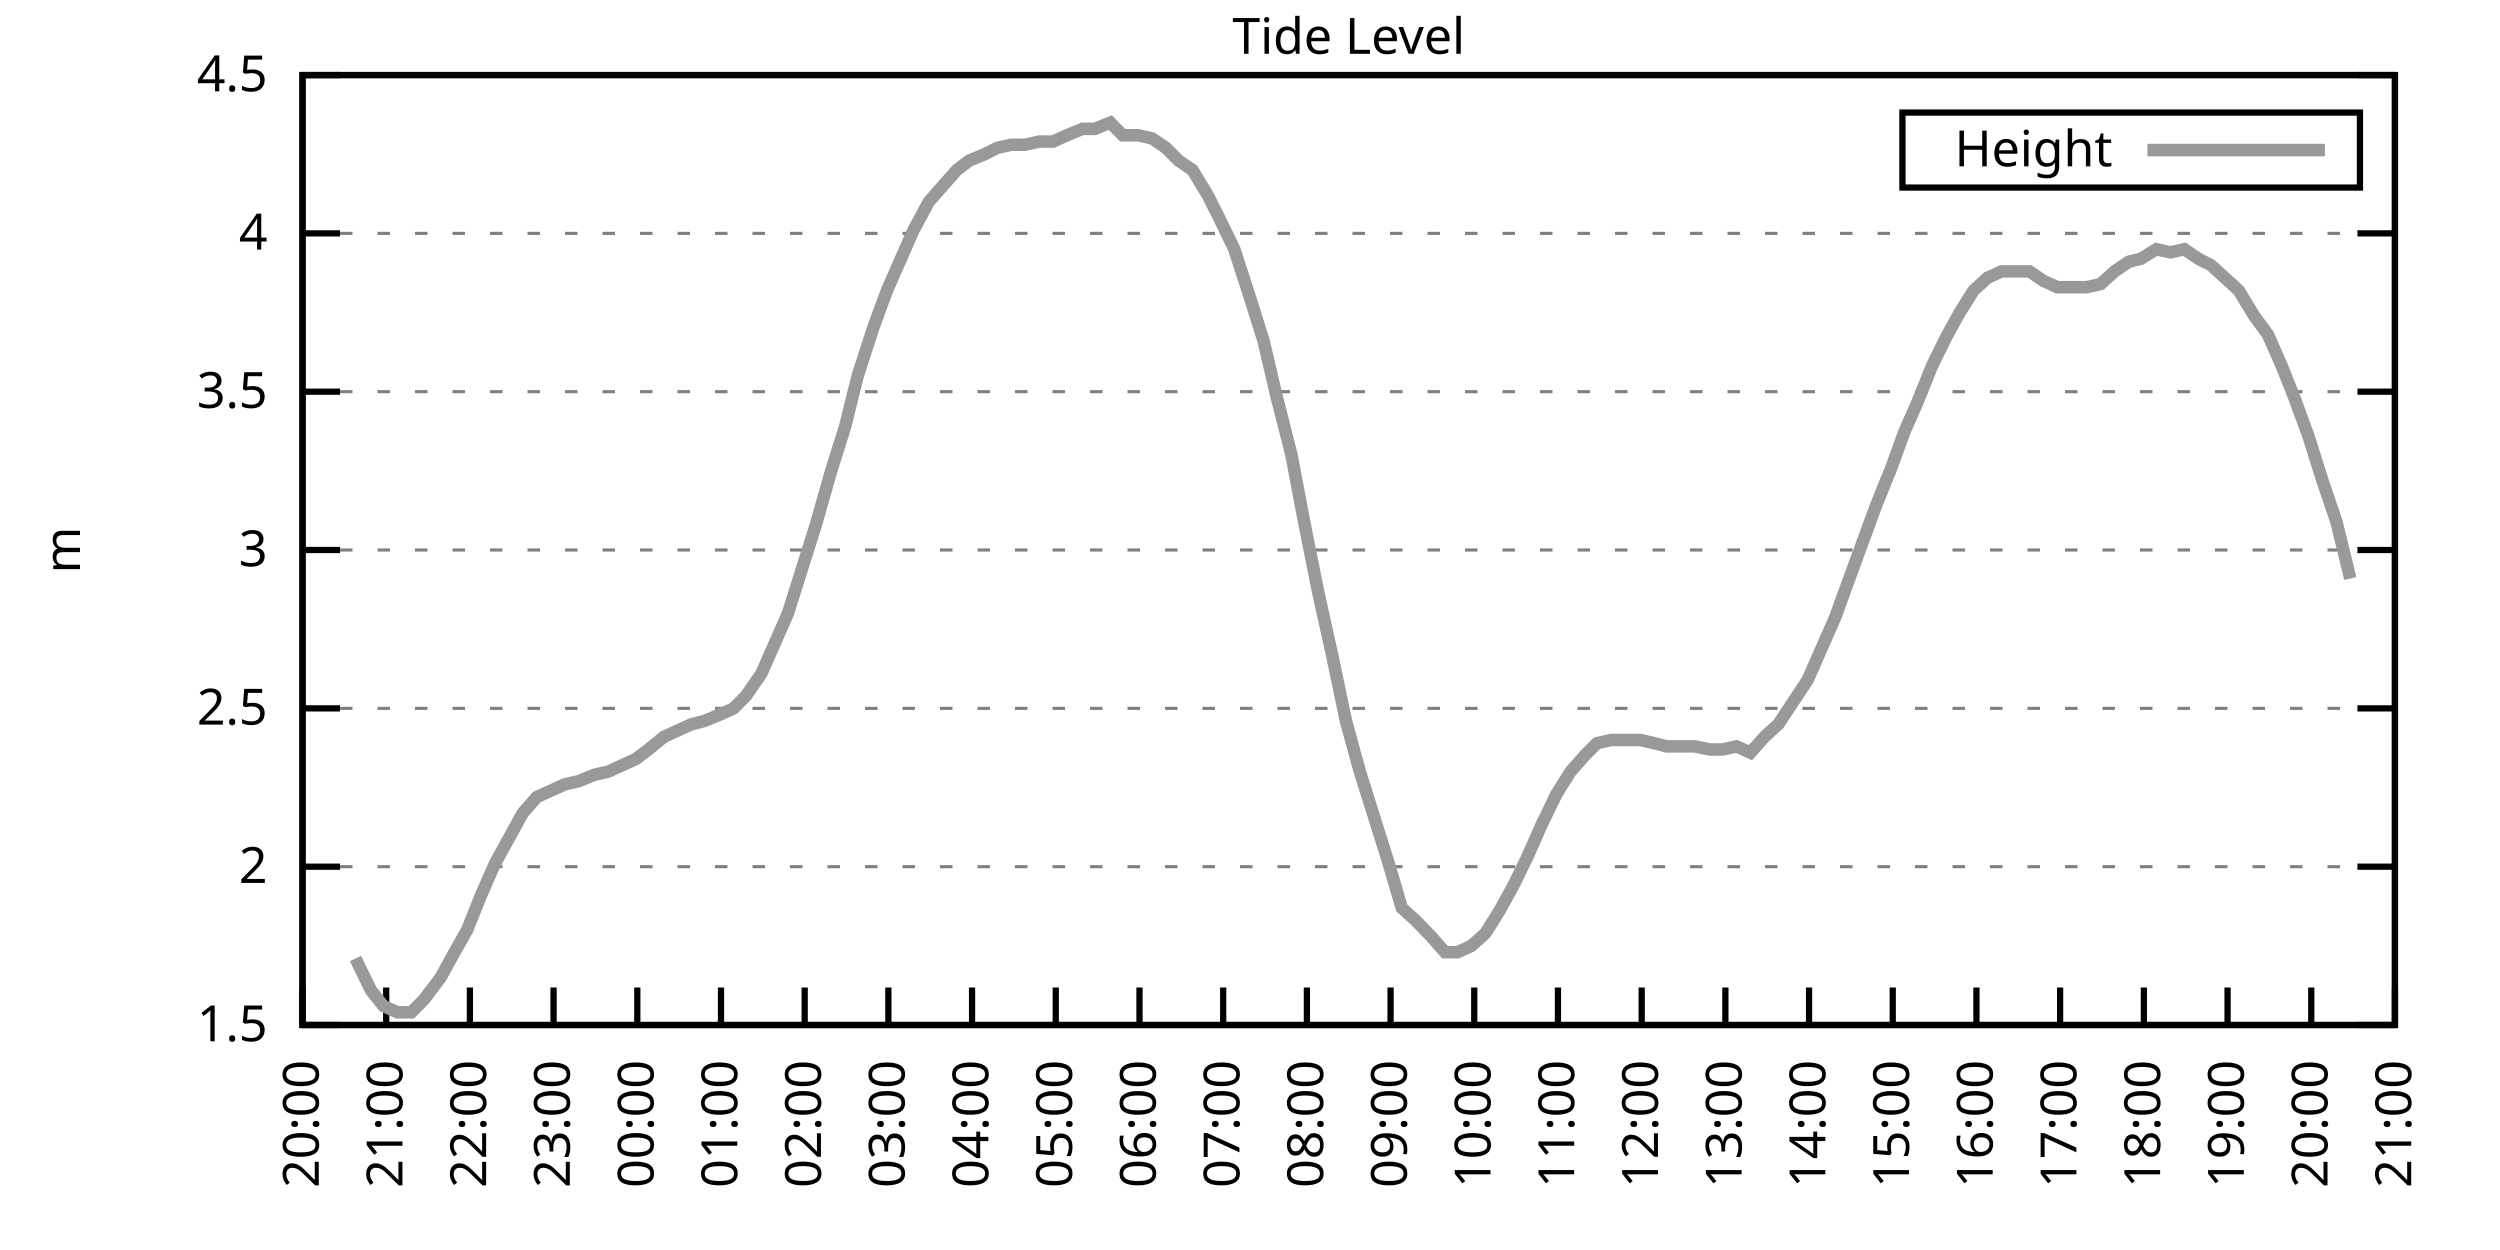
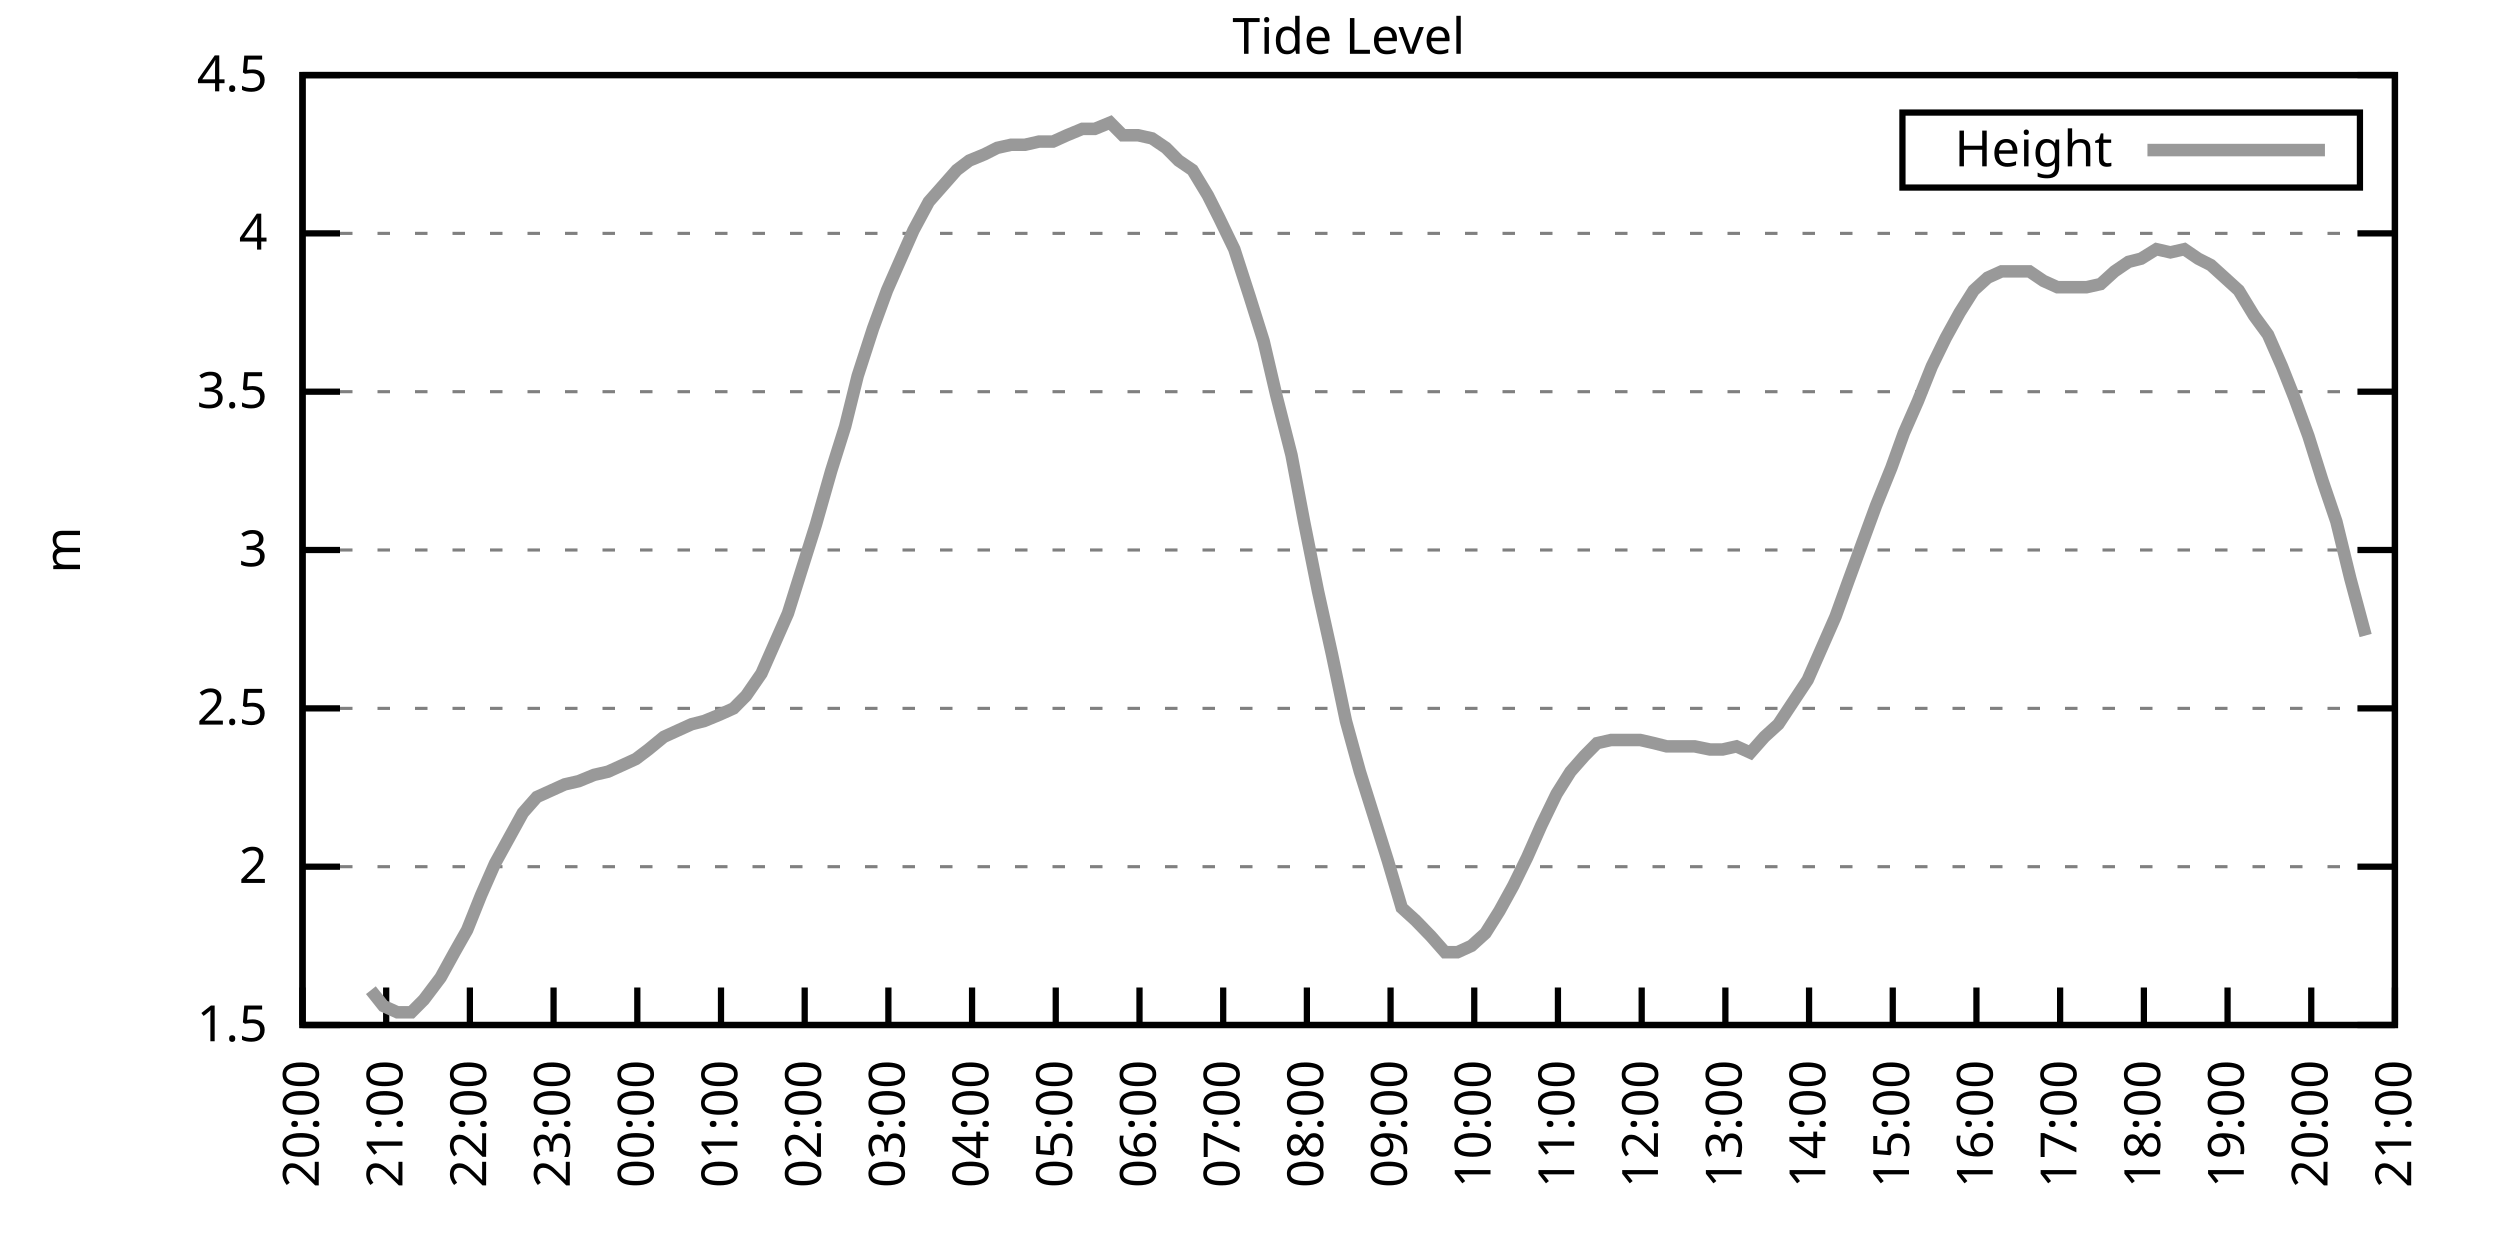
<svg xmlns="http://www.w3.org/2000/svg" xmlns:xlink="http://www.w3.org/1999/xlink" width="400" height="200" viewBox="0 0 400 200">
  <g id="gnuplot_canvas">
    <rect x="0" y="0" width="400" height="200" fill="none" />
    <defs>
      <circle id="gpDot" r="0.5" stroke-width="0.5" stroke="currentColor" />
      <path id="gpPt0" stroke-width="0.333" stroke="currentColor" d="M-1,0 h2 M0,-1 v2" />
      <path id="gpPt1" stroke-width="0.333" stroke="currentColor" d="M-1,-1 L1,1 M1,-1 L-1,1" />
      <path id="gpPt2" stroke-width="0.333" stroke="currentColor" d="M-1,0 L1,0 M0,-1 L0,1 M-1,-1 L1,1 M-1,1 L1,-1" />
      <rect id="gpPt3" stroke-width="0.333" stroke="currentColor" x="-1" y="-1" width="2" height="2" />
      <rect id="gpPt4" stroke-width="0.333" stroke="currentColor" fill="currentColor" x="-1" y="-1" width="2" height="2" />
      <circle id="gpPt5" stroke-width="0.333" stroke="currentColor" cx="0" cy="0" r="1" />
      <use xlink:href="#gpPt5" id="gpPt6" fill="currentColor" stroke="none" />
      <path id="gpPt7" stroke-width="0.333" stroke="currentColor" d="M0,-1.33 L-1.33,0.67 L1.33,0.67 z" />
      <use xlink:href="#gpPt7" id="gpPt8" fill="currentColor" stroke="none" />
      <use xlink:href="#gpPt7" id="gpPt9" stroke="currentColor" transform="rotate(180)" />
      <use xlink:href="#gpPt9" id="gpPt10" fill="currentColor" stroke="none" />
      <use xlink:href="#gpPt3" id="gpPt11" stroke="currentColor" transform="rotate(45)" />
      <use xlink:href="#gpPt11" id="gpPt12" fill="currentColor" stroke="none" />
      <path id="gpPt13" stroke-width="0.333" stroke="currentColor" d="M0,1.330 L1.265,0.411 L0.782,-1.067 L-0.782,-1.076 L-1.265,0.411 z" />
      <use xlink:href="#gpPt13" id="gpPt14" fill="currentColor" stroke="none" />
      <filter id="textbox" filterUnits="objectBoundingBox" x="0" y="0" height="1" width="1">
        <feFlood flood-color="white" flood-opacity="1" result="bgnd" />
        <feComposite in="SourceGraphic" in2="bgnd" operator="atop" />
      </filter>
      <filter id="greybox" filterUnits="objectBoundingBox" x="0" y="0" height="1" width="1">
        <feFlood flood-color="lightgrey" flood-opacity="1" result="grey" />
        <feComposite in="SourceGraphic" in2="grey" operator="atop" />
      </filter>
    </defs>
    <g fill="none" color="white" stroke="currentColor" stroke-width="1.00" stroke-linecap="butt" stroke-linejoin="miter">
</g>
    <g fill="none" color="black" stroke="currentColor" stroke-width="1.00" stroke-linecap="butt" stroke-linejoin="miter">
      <g stroke="none" shape-rendering="crispEdges">
        <polygon fill="rgb(255, 255, 255)" points="48.40,164.00 383.18,164.00 383.18,12.02 48.40,12.02 " />
      </g>
    </g>
    <g fill="none" color="black" stroke="currentColor" stroke-width="1.00" stroke-linecap="butt" stroke-linejoin="miter">
</g>
    <g fill="none" color="black" stroke="black" stroke-width="0.50" stroke-linecap="butt" stroke-linejoin="miter">
</g>
    <g fill="none" color="gray" stroke="currentColor" stroke-width="0.50" stroke-linecap="butt" stroke-linejoin="miter">
      <path stroke="gray" stroke-dasharray="2,4" class="gridline" d="M48.40,164.00 L383.19,164.00  " />
    </g>
    <g fill="none" color="gray" stroke="gray" stroke-width="1.00" stroke-linecap="butt" stroke-linejoin="miter">
</g>
    <g fill="none" color="black" stroke="currentColor" stroke-width="1.00" stroke-linecap="butt" stroke-linejoin="miter">
      <path stroke="black" d="M48.40,164.00 L54.40,164.00 M383.19,164.00 L377.19,164.00  " />
      <g transform="translate(42.80,166.60)" stroke="none" fill="black" font-family="Sans" font-size="8.00" text-anchor="end">
        <text>
          <tspan font-family="Sans"> 1.5</tspan>
        </text>
      </g>
    </g>
    <g fill="none" color="black" stroke="currentColor" stroke-width="1.00" stroke-linecap="butt" stroke-linejoin="miter">
</g>
    <g fill="none" color="black" stroke="black" stroke-width="0.50" stroke-linecap="butt" stroke-linejoin="miter">
</g>
    <g fill="none" color="gray" stroke="currentColor" stroke-width="0.50" stroke-linecap="butt" stroke-linejoin="miter">
      <path stroke="gray" stroke-dasharray="2,4" class="gridline" d="M48.40,138.67 L383.19,138.67  " />
    </g>
    <g fill="none" color="gray" stroke="gray" stroke-width="1.00" stroke-linecap="butt" stroke-linejoin="miter">
</g>
    <g fill="none" color="black" stroke="currentColor" stroke-width="1.00" stroke-linecap="butt" stroke-linejoin="miter">
      <path stroke="black" d="M48.40,138.67 L54.40,138.67 M383.19,138.67 L377.19,138.67  " />
      <g transform="translate(42.80,141.27)" stroke="none" fill="black" font-family="Sans" font-size="8.00" text-anchor="end">
        <text>
          <tspan font-family="Sans"> 2</tspan>
        </text>
      </g>
    </g>
    <g fill="none" color="black" stroke="currentColor" stroke-width="1.00" stroke-linecap="butt" stroke-linejoin="miter">
</g>
    <g fill="none" color="black" stroke="black" stroke-width="0.50" stroke-linecap="butt" stroke-linejoin="miter">
</g>
    <g fill="none" color="gray" stroke="currentColor" stroke-width="0.50" stroke-linecap="butt" stroke-linejoin="miter">
      <path stroke="gray" stroke-dasharray="2,4" class="gridline" d="M48.40,113.34 L383.19,113.34  " />
    </g>
    <g fill="none" color="gray" stroke="gray" stroke-width="1.00" stroke-linecap="butt" stroke-linejoin="miter">
</g>
    <g fill="none" color="black" stroke="currentColor" stroke-width="1.00" stroke-linecap="butt" stroke-linejoin="miter">
      <path stroke="black" d="M48.40,113.34 L54.40,113.34 M383.19,113.34 L377.19,113.34  " />
      <g transform="translate(42.80,115.94)" stroke="none" fill="black" font-family="Sans" font-size="8.00" text-anchor="end">
        <text>
          <tspan font-family="Sans"> 2.5</tspan>
        </text>
      </g>
    </g>
    <g fill="none" color="black" stroke="currentColor" stroke-width="1.00" stroke-linecap="butt" stroke-linejoin="miter">
</g>
    <g fill="none" color="black" stroke="black" stroke-width="0.50" stroke-linecap="butt" stroke-linejoin="miter">
</g>
    <g fill="none" color="gray" stroke="currentColor" stroke-width="0.50" stroke-linecap="butt" stroke-linejoin="miter">
      <path stroke="gray" stroke-dasharray="2,4" class="gridline" d="M48.40,88.00 L383.19,88.00  " />
    </g>
    <g fill="none" color="gray" stroke="gray" stroke-width="1.00" stroke-linecap="butt" stroke-linejoin="miter">
</g>
    <g fill="none" color="black" stroke="currentColor" stroke-width="1.00" stroke-linecap="butt" stroke-linejoin="miter">
      <path stroke="black" d="M48.40,88.00 L54.40,88.00 M383.19,88.00 L377.19,88.00  " />
      <g transform="translate(42.80,90.60)" stroke="none" fill="black" font-family="Sans" font-size="8.00" text-anchor="end">
        <text>
          <tspan font-family="Sans"> 3</tspan>
        </text>
      </g>
    </g>
    <g fill="none" color="black" stroke="currentColor" stroke-width="1.00" stroke-linecap="butt" stroke-linejoin="miter">
</g>
    <g fill="none" color="black" stroke="black" stroke-width="0.50" stroke-linecap="butt" stroke-linejoin="miter">
</g>
    <g fill="none" color="gray" stroke="currentColor" stroke-width="0.50" stroke-linecap="butt" stroke-linejoin="miter">
      <path stroke="gray" stroke-dasharray="2,4" class="gridline" d="M48.40,62.67 L383.19,62.67  " />
    </g>
    <g fill="none" color="gray" stroke="gray" stroke-width="1.00" stroke-linecap="butt" stroke-linejoin="miter">
</g>
    <g fill="none" color="black" stroke="currentColor" stroke-width="1.00" stroke-linecap="butt" stroke-linejoin="miter">
      <path stroke="black" d="M48.40,62.67 L54.40,62.67 M383.19,62.67 L377.19,62.67  " />
      <g transform="translate(42.80,65.27)" stroke="none" fill="black" font-family="Sans" font-size="8.00" text-anchor="end">
        <text>
          <tspan font-family="Sans"> 3.5</tspan>
        </text>
      </g>
    </g>
    <g fill="none" color="black" stroke="currentColor" stroke-width="1.00" stroke-linecap="butt" stroke-linejoin="miter">
</g>
    <g fill="none" color="black" stroke="black" stroke-width="0.50" stroke-linecap="butt" stroke-linejoin="miter">
</g>
    <g fill="none" color="gray" stroke="currentColor" stroke-width="0.50" stroke-linecap="butt" stroke-linejoin="miter">
      <path stroke="gray" stroke-dasharray="2,4" class="gridline" d="M48.40,37.34 L383.19,37.34  " />
    </g>
    <g fill="none" color="gray" stroke="gray" stroke-width="1.00" stroke-linecap="butt" stroke-linejoin="miter">
</g>
    <g fill="none" color="black" stroke="currentColor" stroke-width="1.00" stroke-linecap="butt" stroke-linejoin="miter">
      <path stroke="black" d="M48.40,37.34 L54.40,37.34 M383.19,37.34 L377.19,37.34  " />
      <g transform="translate(42.80,39.94)" stroke="none" fill="black" font-family="Sans" font-size="8.00" text-anchor="end">
        <text>
          <tspan font-family="Sans"> 4</tspan>
        </text>
      </g>
    </g>
    <g fill="none" color="black" stroke="currentColor" stroke-width="1.00" stroke-linecap="butt" stroke-linejoin="miter">
</g>
    <g fill="none" color="black" stroke="black" stroke-width="0.50" stroke-linecap="butt" stroke-linejoin="miter">
</g>
    <g fill="none" color="gray" stroke="currentColor" stroke-width="0.50" stroke-linecap="butt" stroke-linejoin="miter">
      <path stroke="gray" stroke-dasharray="2,4" class="gridline" d="M48.40,12.01 L383.19,12.01  " />
    </g>
    <g fill="none" color="gray" stroke="gray" stroke-width="1.00" stroke-linecap="butt" stroke-linejoin="miter">
</g>
    <g fill="none" color="black" stroke="currentColor" stroke-width="1.00" stroke-linecap="butt" stroke-linejoin="miter">
      <path stroke="black" d="M48.40,12.01 L54.40,12.01 M383.19,12.01 L377.19,12.01  " />
      <g transform="translate(42.80,14.61)" stroke="none" fill="black" font-family="Sans" font-size="8.00" text-anchor="end">
        <text>
          <tspan font-family="Sans"> 4.5</tspan>
        </text>
      </g>
    </g>
    <g fill="none" color="black" stroke="currentColor" stroke-width="1.00" stroke-linecap="butt" stroke-linejoin="miter">
      <path stroke="black" d="M48.40,164.00 L48.40,158.00  " />
      <g transform="translate(51.00,169.60) rotate(270.00)" stroke="none" fill="black" font-family="Sans" font-size="8.00" text-anchor="end">
        <text>
          <tspan font-family="Sans">20:00</tspan>
        </text>
      </g>
    </g>
    <g fill="none" color="black" stroke="currentColor" stroke-width="1.00" stroke-linecap="butt" stroke-linejoin="miter">
      <path stroke="black" d="M61.79,164.00 L61.79,158.00  " />
      <g transform="translate(64.39,169.60) rotate(270.00)" stroke="none" fill="black" font-family="Sans" font-size="8.00" text-anchor="end">
        <text>
          <tspan font-family="Sans">21:00</tspan>
        </text>
      </g>
    </g>
    <g fill="none" color="black" stroke="currentColor" stroke-width="1.00" stroke-linecap="butt" stroke-linejoin="miter">
      <path stroke="black" d="M75.18,164.00 L75.18,158.00  " />
      <g transform="translate(77.78,169.60) rotate(270.00)" stroke="none" fill="black" font-family="Sans" font-size="8.00" text-anchor="end">
        <text>
          <tspan font-family="Sans">22:00</tspan>
        </text>
      </g>
    </g>
    <g fill="none" color="black" stroke="currentColor" stroke-width="1.00" stroke-linecap="butt" stroke-linejoin="miter">
      <path stroke="black" d="M88.57,164.00 L88.57,158.00  " />
      <g transform="translate(91.17,169.60) rotate(270.00)" stroke="none" fill="black" font-family="Sans" font-size="8.00" text-anchor="end">
        <text>
          <tspan font-family="Sans">23:00</tspan>
        </text>
      </g>
    </g>
    <g fill="none" color="black" stroke="currentColor" stroke-width="1.00" stroke-linecap="butt" stroke-linejoin="miter">
      <path stroke="black" d="M101.97,164.00 L101.97,158.00  " />
      <g transform="translate(104.57,169.60) rotate(270.00)" stroke="none" fill="black" font-family="Sans" font-size="8.00" text-anchor="end">
        <text>
          <tspan font-family="Sans">00:00</tspan>
        </text>
      </g>
    </g>
    <g fill="none" color="black" stroke="currentColor" stroke-width="1.00" stroke-linecap="butt" stroke-linejoin="miter">
      <path stroke="black" d="M115.36,164.00 L115.36,158.00  " />
      <g transform="translate(117.96,169.60) rotate(270.00)" stroke="none" fill="black" font-family="Sans" font-size="8.00" text-anchor="end">
        <text>
          <tspan font-family="Sans">01:00</tspan>
        </text>
      </g>
    </g>
    <g fill="none" color="black" stroke="currentColor" stroke-width="1.00" stroke-linecap="butt" stroke-linejoin="miter">
      <path stroke="black" d="M128.75,164.00 L128.75,158.00  " />
      <g transform="translate(131.35,169.60) rotate(270.00)" stroke="none" fill="black" font-family="Sans" font-size="8.00" text-anchor="end">
        <text>
          <tspan font-family="Sans">02:00</tspan>
        </text>
      </g>
    </g>
    <g fill="none" color="black" stroke="currentColor" stroke-width="1.00" stroke-linecap="butt" stroke-linejoin="miter">
      <path stroke="black" d="M142.14,164.00 L142.14,158.00  " />
      <g transform="translate(144.74,169.60) rotate(270.00)" stroke="none" fill="black" font-family="Sans" font-size="8.00" text-anchor="end">
        <text>
          <tspan font-family="Sans">03:00</tspan>
        </text>
      </g>
    </g>
    <g fill="none" color="black" stroke="currentColor" stroke-width="1.00" stroke-linecap="butt" stroke-linejoin="miter">
      <path stroke="black" d="M155.53,164.00 L155.53,158.00  " />
      <g transform="translate(158.13,169.60) rotate(270.00)" stroke="none" fill="black" font-family="Sans" font-size="8.00" text-anchor="end">
        <text>
          <tspan font-family="Sans">04:00</tspan>
        </text>
      </g>
    </g>
    <g fill="none" color="black" stroke="currentColor" stroke-width="1.00" stroke-linecap="butt" stroke-linejoin="miter">
      <path stroke="black" d="M168.92,164.00 L168.92,158.00  " />
      <g transform="translate(171.52,169.60) rotate(270.00)" stroke="none" fill="black" font-family="Sans" font-size="8.00" text-anchor="end">
        <text>
          <tspan font-family="Sans">05:00</tspan>
        </text>
      </g>
    </g>
    <g fill="none" color="black" stroke="currentColor" stroke-width="1.00" stroke-linecap="butt" stroke-linejoin="miter">
      <path stroke="black" d="M182.32,164.00 L182.32,158.00  " />
      <g transform="translate(184.92,169.60) rotate(270.00)" stroke="none" fill="black" font-family="Sans" font-size="8.00" text-anchor="end">
        <text>
          <tspan font-family="Sans">06:00</tspan>
        </text>
      </g>
    </g>
    <g fill="none" color="black" stroke="currentColor" stroke-width="1.00" stroke-linecap="butt" stroke-linejoin="miter">
      <path stroke="black" d="M195.71,164.00 L195.71,158.00  " />
      <g transform="translate(198.31,169.60) rotate(270.00)" stroke="none" fill="black" font-family="Sans" font-size="8.00" text-anchor="end">
        <text>
          <tspan font-family="Sans">07:00</tspan>
        </text>
      </g>
    </g>
    <g fill="none" color="black" stroke="currentColor" stroke-width="1.00" stroke-linecap="butt" stroke-linejoin="miter">
      <path stroke="black" d="M209.10,164.00 L209.10,158.00  " />
      <g transform="translate(211.70,169.60) rotate(270.00)" stroke="none" fill="black" font-family="Sans" font-size="8.00" text-anchor="end">
        <text>
          <tspan font-family="Sans">08:00</tspan>
        </text>
      </g>
    </g>
    <g fill="none" color="black" stroke="currentColor" stroke-width="1.00" stroke-linecap="butt" stroke-linejoin="miter">
      <path stroke="black" d="M222.49,164.00 L222.49,158.00  " />
      <g transform="translate(225.09,169.60) rotate(270.00)" stroke="none" fill="black" font-family="Sans" font-size="8.00" text-anchor="end">
        <text>
          <tspan font-family="Sans">09:00</tspan>
        </text>
      </g>
    </g>
    <g fill="none" color="black" stroke="currentColor" stroke-width="1.00" stroke-linecap="butt" stroke-linejoin="miter">
      <path stroke="black" d="M235.88,164.00 L235.88,158.00  " />
      <g transform="translate(238.48,169.60) rotate(270.00)" stroke="none" fill="black" font-family="Sans" font-size="8.00" text-anchor="end">
        <text>
          <tspan font-family="Sans">10:00</tspan>
        </text>
      </g>
    </g>
    <g fill="none" color="black" stroke="currentColor" stroke-width="1.00" stroke-linecap="butt" stroke-linejoin="miter">
      <path stroke="black" d="M249.27,164.00 L249.27,158.00  " />
      <g transform="translate(251.87,169.60) rotate(270.00)" stroke="none" fill="black" font-family="Sans" font-size="8.00" text-anchor="end">
        <text>
          <tspan font-family="Sans">11:00</tspan>
        </text>
      </g>
    </g>
    <g fill="none" color="black" stroke="currentColor" stroke-width="1.00" stroke-linecap="butt" stroke-linejoin="miter">
      <path stroke="black" d="M262.67,164.00 L262.67,158.00  " />
      <g transform="translate(265.27,169.60) rotate(270.00)" stroke="none" fill="black" font-family="Sans" font-size="8.00" text-anchor="end">
        <text>
          <tspan font-family="Sans">12:00</tspan>
        </text>
      </g>
    </g>
    <g fill="none" color="black" stroke="currentColor" stroke-width="1.00" stroke-linecap="butt" stroke-linejoin="miter">
      <path stroke="black" d="M276.06,164.00 L276.06,158.00  " />
      <g transform="translate(278.66,169.60) rotate(270.00)" stroke="none" fill="black" font-family="Sans" font-size="8.00" text-anchor="end">
        <text>
          <tspan font-family="Sans">13:00</tspan>
        </text>
      </g>
    </g>
    <g fill="none" color="black" stroke="currentColor" stroke-width="1.00" stroke-linecap="butt" stroke-linejoin="miter">
      <path stroke="black" d="M289.45,164.00 L289.45,158.00  " />
      <g transform="translate(292.05,169.60) rotate(270.00)" stroke="none" fill="black" font-family="Sans" font-size="8.00" text-anchor="end">
        <text>
          <tspan font-family="Sans">14:00</tspan>
        </text>
      </g>
    </g>
    <g fill="none" color="black" stroke="currentColor" stroke-width="1.00" stroke-linecap="butt" stroke-linejoin="miter">
      <path stroke="black" d="M302.84,164.00 L302.84,158.00  " />
      <g transform="translate(305.44,169.60) rotate(270.00)" stroke="none" fill="black" font-family="Sans" font-size="8.00" text-anchor="end">
        <text>
          <tspan font-family="Sans">15:00</tspan>
        </text>
      </g>
    </g>
    <g fill="none" color="black" stroke="currentColor" stroke-width="1.00" stroke-linecap="butt" stroke-linejoin="miter">
      <path stroke="black" d="M316.23,164.00 L316.23,158.00  " />
      <g transform="translate(318.83,169.60) rotate(270.00)" stroke="none" fill="black" font-family="Sans" font-size="8.00" text-anchor="end">
        <text>
          <tspan font-family="Sans">16:00</tspan>
        </text>
      </g>
    </g>
    <g fill="none" color="black" stroke="currentColor" stroke-width="1.00" stroke-linecap="butt" stroke-linejoin="miter">
      <path stroke="black" d="M329.62,164.00 L329.62,158.00  " />
      <g transform="translate(332.22,169.60) rotate(270.00)" stroke="none" fill="black" font-family="Sans" font-size="8.00" text-anchor="end">
        <text>
          <tspan font-family="Sans">17:00</tspan>
        </text>
      </g>
    </g>
    <g fill="none" color="black" stroke="currentColor" stroke-width="1.00" stroke-linecap="butt" stroke-linejoin="miter">
      <path stroke="black" d="M343.02,164.00 L343.02,158.00  " />
      <g transform="translate(345.62,169.60) rotate(270.00)" stroke="none" fill="black" font-family="Sans" font-size="8.00" text-anchor="end">
        <text>
          <tspan font-family="Sans">18:00</tspan>
        </text>
      </g>
    </g>
    <g fill="none" color="black" stroke="currentColor" stroke-width="1.00" stroke-linecap="butt" stroke-linejoin="miter">
      <path stroke="black" d="M356.41,164.00 L356.41,158.00  " />
      <g transform="translate(359.01,169.60) rotate(270.00)" stroke="none" fill="black" font-family="Sans" font-size="8.00" text-anchor="end">
        <text>
          <tspan font-family="Sans">19:00</tspan>
        </text>
      </g>
    </g>
    <g fill="none" color="black" stroke="currentColor" stroke-width="1.00" stroke-linecap="butt" stroke-linejoin="miter">
      <path stroke="black" d="M369.80,164.00 L369.80,158.00  " />
      <g transform="translate(372.40,169.60) rotate(270.00)" stroke="none" fill="black" font-family="Sans" font-size="8.00" text-anchor="end">
        <text>
          <tspan font-family="Sans">20:00</tspan>
        </text>
      </g>
    </g>
    <g fill="none" color="black" stroke="currentColor" stroke-width="1.00" stroke-linecap="butt" stroke-linejoin="miter">
      <path stroke="black" d="M383.19,164.00 L383.19,158.00  " />
      <g transform="translate(385.79,169.60) rotate(270.00)" stroke="none" fill="black" font-family="Sans" font-size="8.00" text-anchor="end">
        <text>
          <tspan font-family="Sans">21:00</tspan>
        </text>
      </g>
    </g>
    <g fill="none" color="black" stroke="currentColor" stroke-width="1.00" stroke-linecap="butt" stroke-linejoin="miter">
</g>
    <g fill="none" color="black" stroke="currentColor" stroke-width="1.00" stroke-linecap="butt" stroke-linejoin="miter">
      <path stroke="black" d="M48.40,12.01 L48.40,164.00 L383.19,164.00 L383.19,12.01 L48.40,12.01 Z  " />
    </g>
    <g fill="none" color="black" stroke="currentColor" stroke-width="1.00" stroke-linecap="butt" stroke-linejoin="miter">
</g>
    <g fill="none" color="black" stroke="currentColor" stroke-width="1.00" stroke-linecap="butt" stroke-linejoin="miter">
      <path stroke="black" d="M304.39,30.01 L304.39,18.01 L377.59,18.01 L377.59,30.01 L304.39,30.01 Z  " />
    </g>
    <g id="Tide_level_plot_1">
      <g fill="none" color="white" stroke="black" stroke-width="2.00" stroke-linecap="butt" stroke-linejoin="miter">
</g>
      <g fill="none" color="black" stroke="currentColor" stroke-width="2.00" stroke-linecap="butt" stroke-linejoin="miter">
        <g transform="translate(337.99,26.61)" stroke="none" fill="black" font-family="Sans" font-size="8.00" text-anchor="end">
          <text>
            <tspan font-family="Sans">Height</tspan>
          </text>
        </g>
      </g>
      <g fill="none" color="black" stroke="currentColor" stroke-width="2.00" stroke-linecap="butt" stroke-linejoin="miter">
-         <path stroke="rgb(153, 153, 153)" d="M343.59,24.01 L371.99,24.01 M56.88,153.36 L59.34,158.43 L61.35,160.96 L63.58,161.97 L65.81,161.97 L67.82,159.95   L70.50,156.40 L72.73,152.35 L74.74,148.80 L76.97,143.23 L79.20,138.16 L81.43,134.11 L83.66,130.06 L85.90,127.52   L88.13,126.51 L90.36,125.50 L92.59,124.99 L95.05,123.98 L97.28,123.47 L99.51,122.46 L101.74,121.44 L103.75,119.92   L106.21,117.90 L108.44,116.88 L110.67,115.87 L112.68,115.36 L115.13,114.35 L117.37,113.34 L119.38,111.31 L121.83,107.76   L123.84,103.20 L126.07,98.14 L128.30,91.04 L130.54,83.95 L132.99,75.34 L135.22,68.25 L137.23,60.14 L139.69,52.54   L141.92,46.46 L144.15,41.39 L146.16,36.84 L148.61,32.28 L153.08,27.21 L155.09,25.69 L157.54,24.68 L159.55,23.66   L161.78,23.16 L164.01,23.16 L166.25,22.65 L168.48,22.65 L170.71,21.64 L173.17,20.62 L175.17,20.62 L177.63,19.61   L179.64,21.64 L182.09,21.64 L184.32,22.14 L186.56,23.66 L188.57,25.69 L190.80,27.21 L193.25,31.26 L195.04,34.81   L197.49,39.87 L199.95,47.47 L202.18,54.57 L204.19,63.18 L206.64,72.81 L208.65,83.45 L210.88,94.59 L213.12,104.72   L215.35,115.36 L217.58,123.47 L219.81,130.56 L222.04,137.66 L224.28,145.25 L226.51,147.28 L228.96,149.81 L231.20,152.35   L233.20,152.35 L235.44,151.33 L237.67,149.31 L239.90,145.76 L242.13,141.71 L244.36,137.15 L246.60,132.08 L249.05,127.02   L251.28,123.47 L253.51,120.94 L255.52,118.91 L257.76,118.40 L259.99,118.40 L262.44,118.40 L264.67,118.91 L266.68,119.42   L268.92,119.42 L271.15,119.42 L273.60,119.92 L275.61,119.92 L277.84,119.42 L280.07,120.43 L282.31,117.90 L284.54,115.87   L289.23,108.78 L291.46,103.71 L293.69,98.64 L295.70,93.07 L297.93,86.99 L300.16,80.91 L302.62,74.83 L304.63,69.26   L306.86,64.19 L309.09,58.62 L311.32,54.06 L313.55,50.01 L315.79,46.46 L318.02,44.43 L320.25,43.42 L322.48,43.42   L324.71,43.42 L326.95,44.94 L329.18,45.95 L331.41,45.95 L333.86,45.95 L336.10,45.45 L338.33,43.42 L340.56,41.90   L342.57,41.39 L345.02,39.87 L347.26,40.38 L349.49,39.87 L351.72,41.39 L353.73,42.41 L355.96,44.43 L358.19,46.46   L360.65,50.51 L362.88,53.55 L365.11,58.62 L367.12,63.69 L369.35,69.77 L371.58,76.86 L373.82,83.45 L376.05,92.56    " />
+         <path stroke="rgb(153, 153, 153)" d="M343.59,24.01 L371.99,24.01 M59.34,158.43 L61.35,160.96 L63.58,161.97 L65.81,161.97 L67.82,159.95 L70.50,156.40   L72.73,152.35 L74.74,148.80 L76.97,143.23 L79.20,138.16 L81.43,134.11 L83.66,130.06 L85.90,127.52 L88.13,126.51   L90.36,125.50 L92.59,124.99 L95.05,123.98 L97.28,123.47 L99.51,122.46 L101.74,121.44 L103.75,119.92 L106.21,117.90   L108.44,116.88 L110.67,115.87 L112.68,115.36 L115.13,114.35 L117.37,113.34 L119.38,111.31 L121.83,107.76 L123.84,103.20   L126.07,98.14 L128.30,91.04 L130.54,83.95 L132.99,75.34 L135.22,68.25 L137.23,60.14 L139.69,52.54 L141.92,46.46   L144.15,41.39 L146.16,36.84 L148.61,32.28 L153.08,27.21 L155.09,25.69 L157.54,24.68 L159.55,23.66 L161.78,23.16   L164.01,23.16 L166.25,22.65 L168.48,22.65 L170.71,21.64 L173.17,20.62 L175.17,20.62 L177.63,19.61 L179.64,21.64   L182.09,21.64 L184.32,22.14 L186.56,23.66 L188.57,25.69 L190.80,27.21 L193.25,31.26 L195.04,34.81 L197.49,39.87   L199.95,47.47 L202.18,54.57 L204.19,63.18 L206.64,72.81 L208.65,83.45 L210.88,94.59 L213.12,104.72 L215.35,115.36   L217.58,123.47 L219.81,130.56 L222.04,137.66 L224.28,145.25 L226.51,147.28 L228.96,149.81 L231.20,152.35 L233.20,152.35   L235.44,151.33 L237.67,149.31 L239.90,145.76 L242.13,141.71 L244.36,137.15 L246.60,132.08 L249.05,127.02 L251.28,123.47   L253.51,120.94 L255.52,118.91 L257.76,118.40 L259.99,118.40 L262.44,118.40 L264.67,118.91 L266.68,119.42 L268.92,119.42   L271.15,119.42 L273.60,119.92 L275.61,119.92 L277.84,119.42 L280.07,120.43 L282.31,117.90 L284.54,115.87 L289.23,108.78   L291.46,103.71 L293.69,98.64 L295.70,93.07 L297.93,86.99 L300.16,80.91 L302.62,74.83 L304.63,69.26 L306.86,64.19   L309.09,58.62 L311.32,54.06 L313.55,50.01 L315.79,46.46 L318.02,44.43 L320.25,43.42 L322.48,43.42 L324.71,43.42   L326.95,44.94 L329.18,45.95 L331.41,45.95 L333.86,45.95 L336.10,45.45 L338.33,43.42 L340.56,41.90 L342.57,41.39   L345.02,39.87 L347.26,40.38 L349.49,39.87 L351.72,41.39 L353.73,42.41 L355.96,44.43 L358.19,46.46 L360.65,50.51   L362.88,53.55 L365.11,58.62 L367.12,63.69 L369.35,69.77 L371.58,76.86 L373.82,83.45 L376.05,92.56 L378.50,101.68    " />
      </g>
    </g>
    <g fill="none" color="black" stroke="currentColor" stroke-width="2.00" stroke-linecap="butt" stroke-linejoin="miter">
</g>
    <g fill="none" color="black" stroke="black" stroke-width="1.00" stroke-linecap="butt" stroke-linejoin="miter">
</g>
    <g fill="none" color="black" stroke="currentColor" stroke-width="1.00" stroke-linecap="butt" stroke-linejoin="miter">
      <path stroke="black" d="M48.40,12.01 L48.40,164.00 L383.19,164.00 L383.19,12.01 L48.40,12.01 Z  " />
      <g transform="translate(12.80,88.01) rotate(270.00)" stroke="none" fill="black" font-family="Sans" font-size="8.00" text-anchor="middle">
        <text>
          <tspan font-family="Sans">m</tspan>
        </text>
      </g>
    </g>
    <g fill="none" color="black" stroke="currentColor" stroke-width="1.00" stroke-linecap="butt" stroke-linejoin="miter">
</g>
    <g fill="none" color="black" stroke="currentColor" stroke-width="1.00" stroke-linecap="butt" stroke-linejoin="miter">
      <g transform="translate(215.79,8.61)" stroke="none" fill="black" font-family="Sans" font-size="8.00" text-anchor="middle">
        <text>
          <tspan font-family="Sans">Tide Level</tspan>
        </text>
      </g>
    </g>
    <g fill="none" color="black" stroke="currentColor" stroke-width="1.00" stroke-linecap="butt" stroke-linejoin="miter">
</g>
  </g>
</svg>
